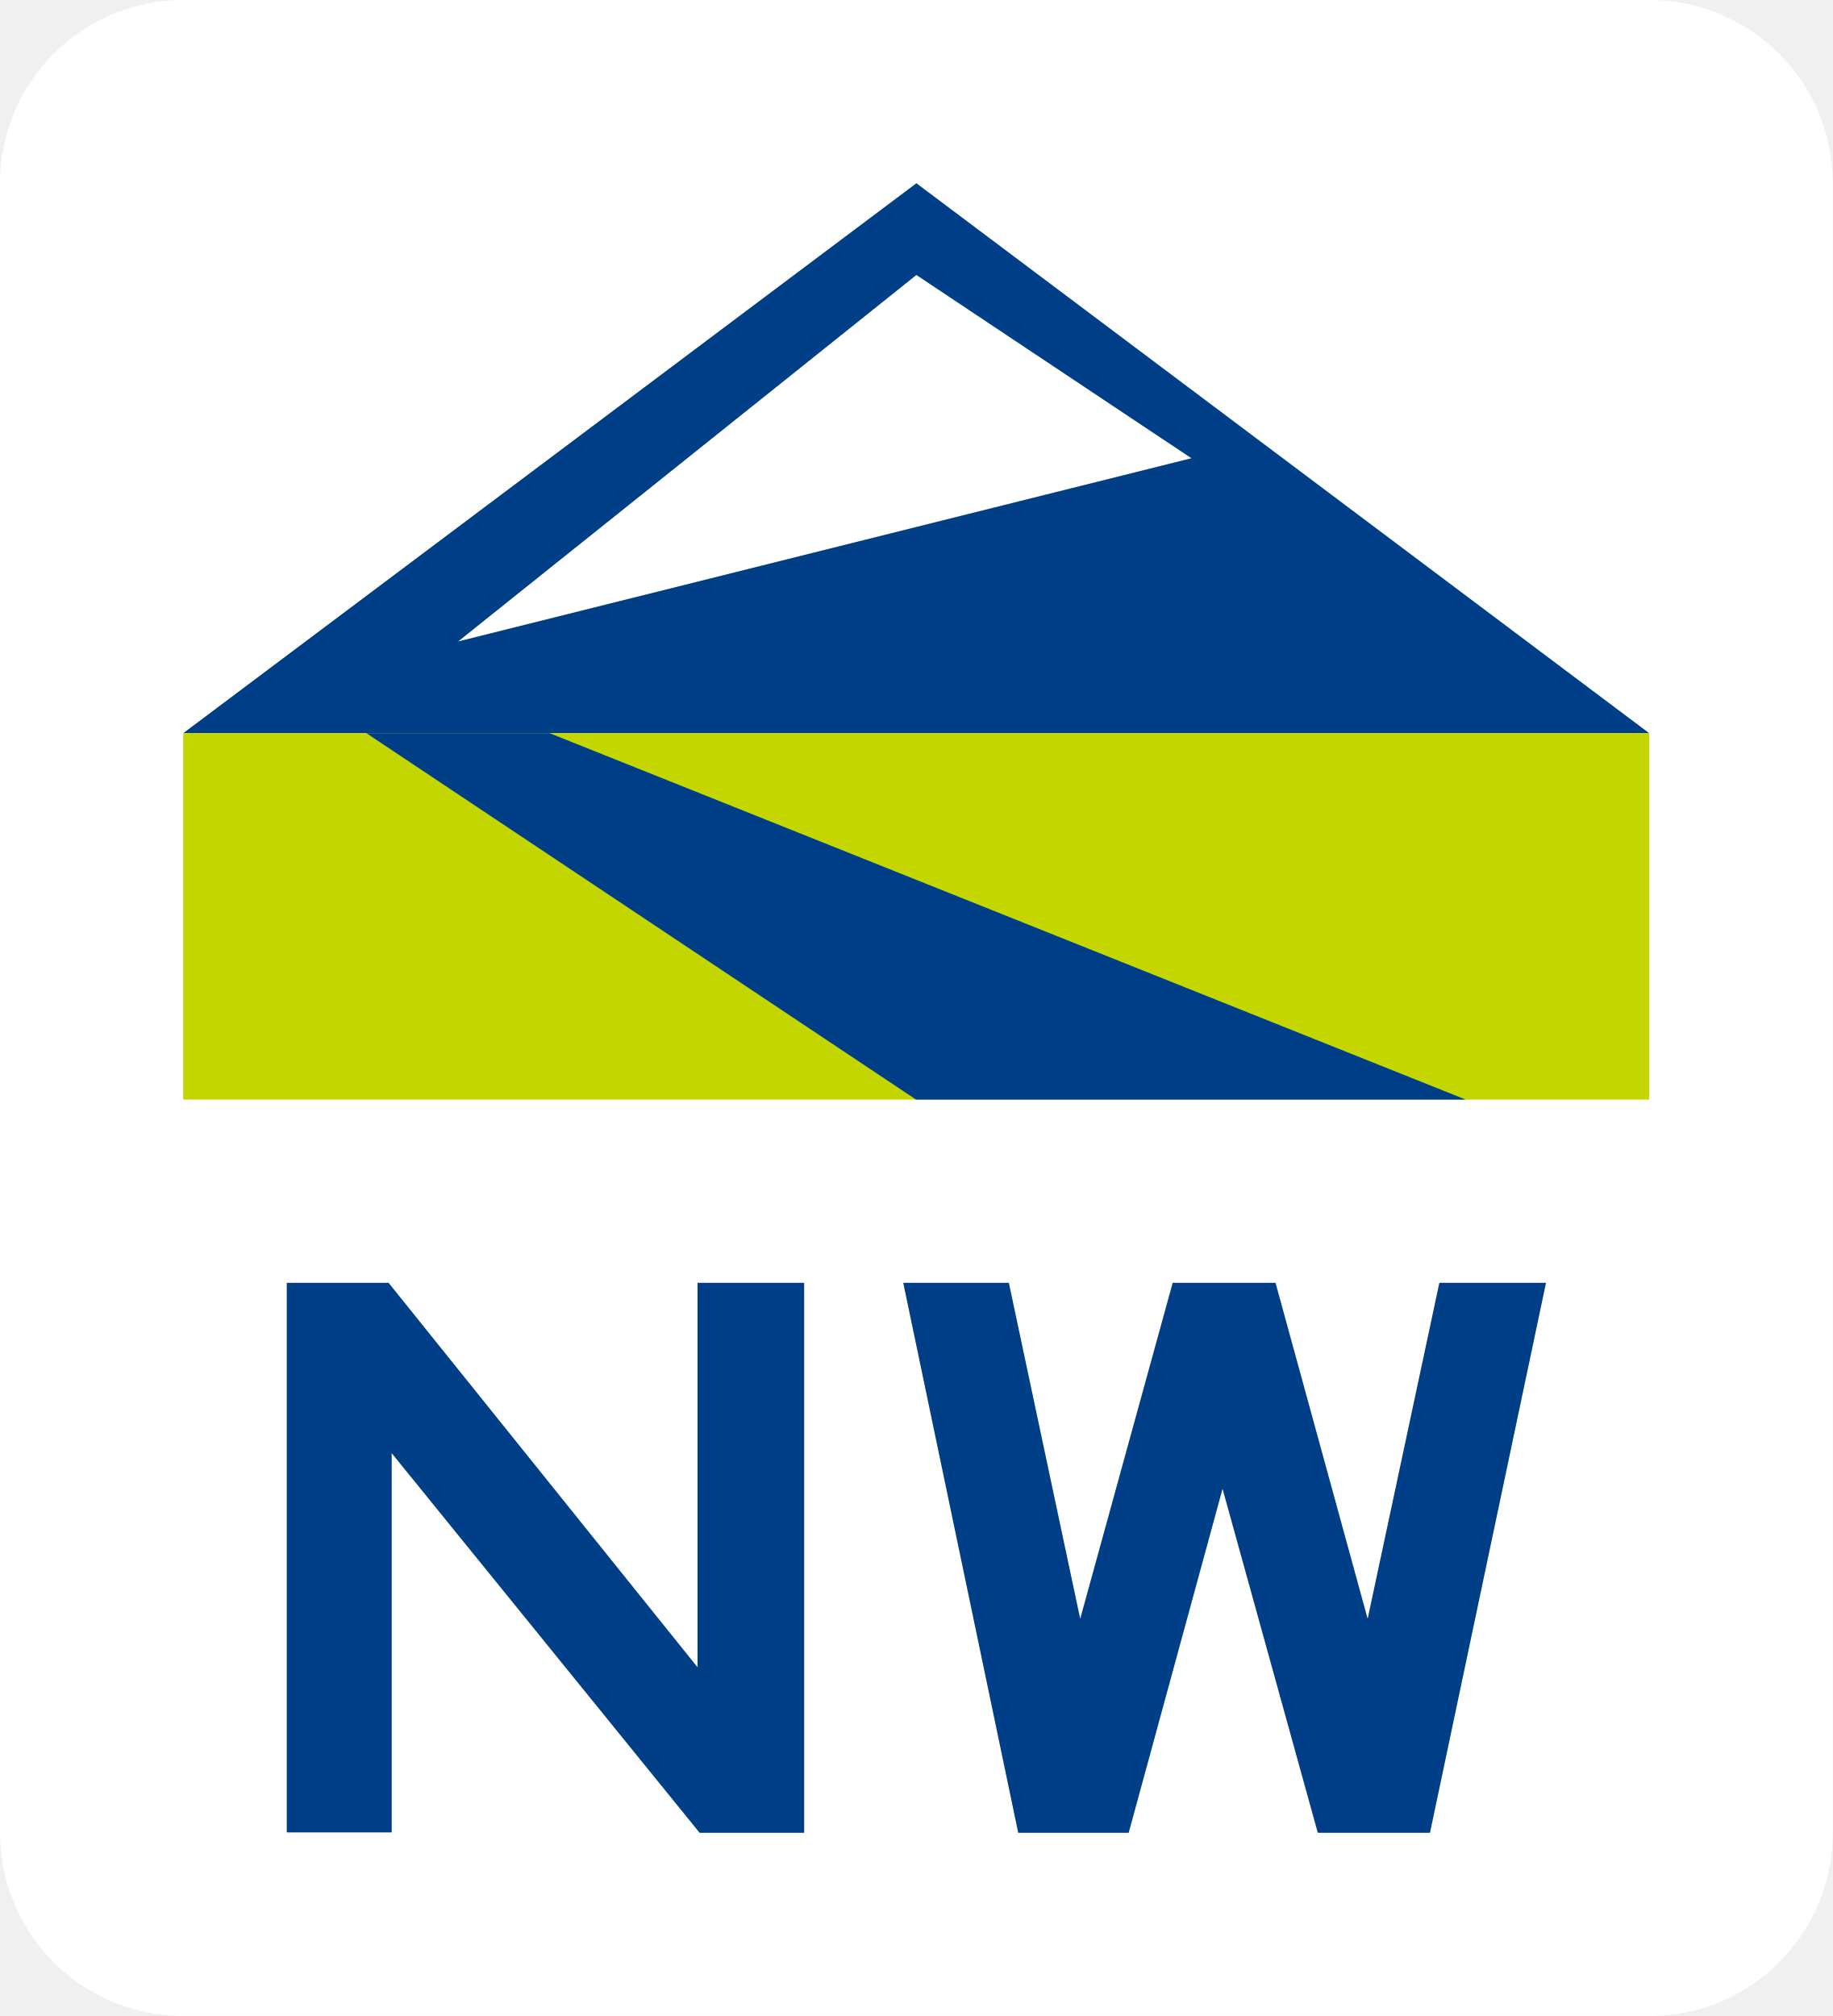
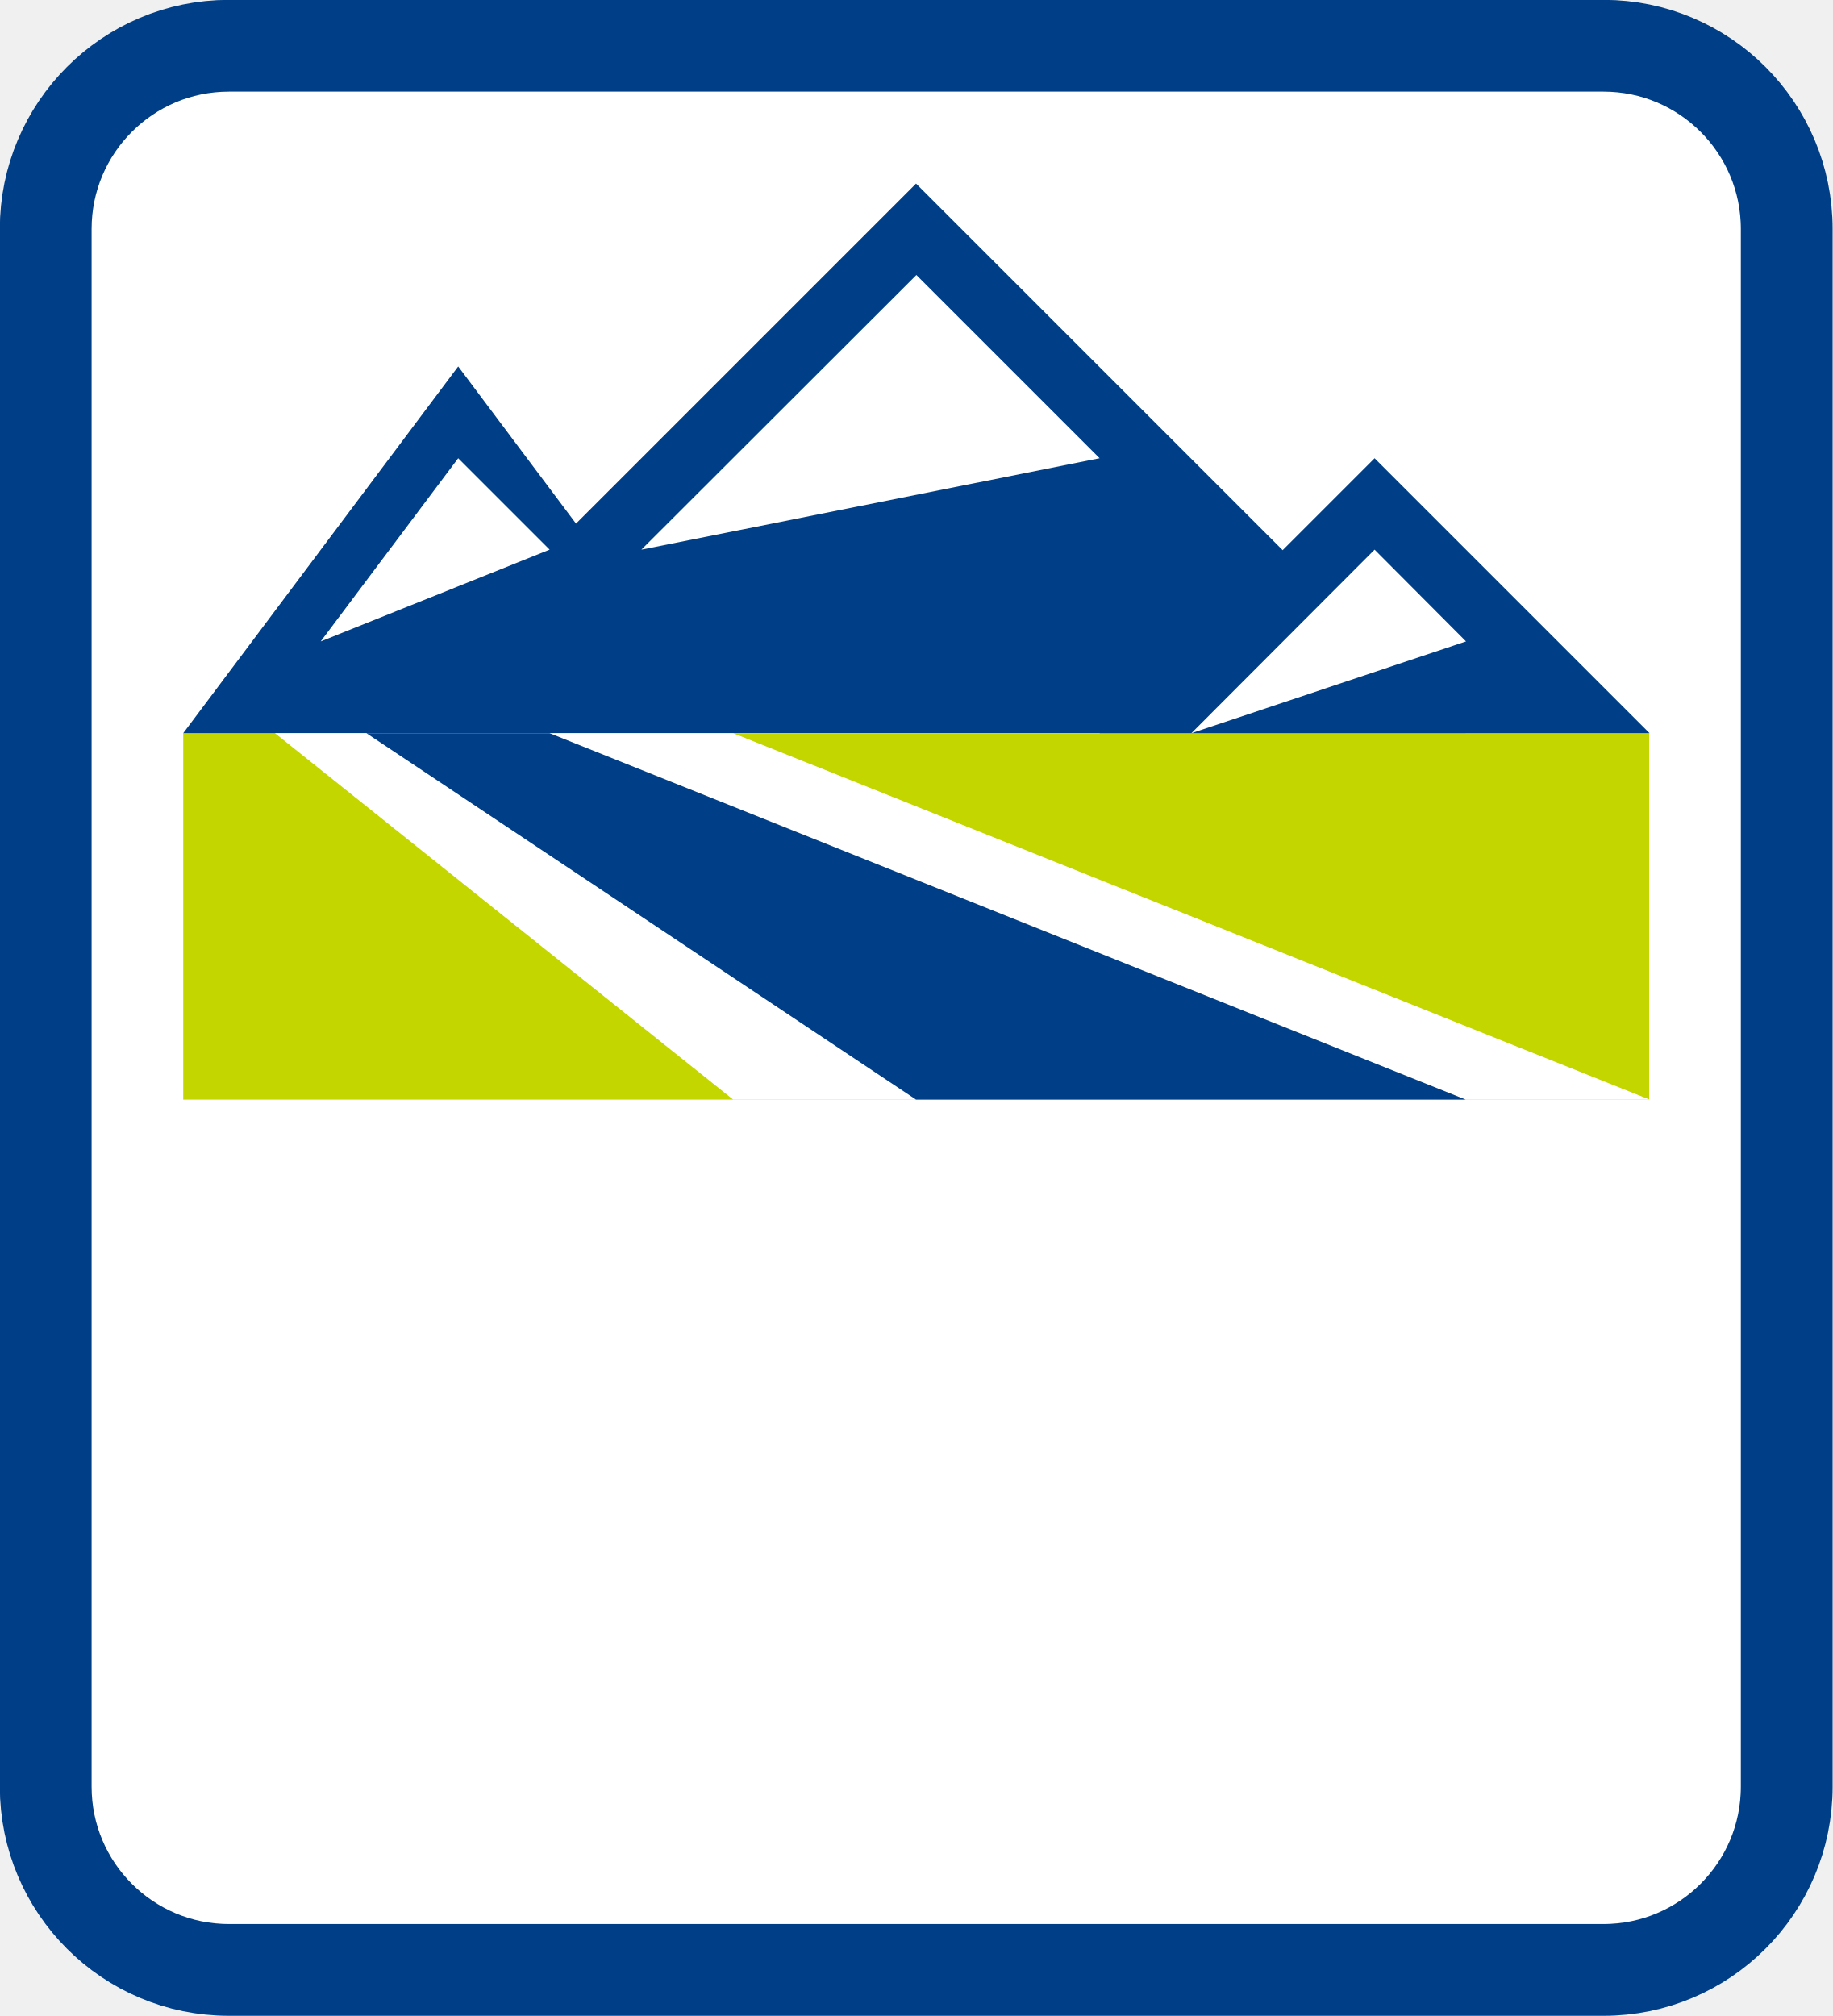
<svg xmlns="http://www.w3.org/2000/svg" width="20" height="22" viewBox="0 0 5.292 5.821">
-   <rect style="fill:#fff;stroke:none;stroke-width:.265;stroke-linecap:round;stroke-linejoin:round" width="5.292" height="5.821" rx=".529" ry=".529" />
-   <path d="M 2.322,5.292 H 2.02 L 1.131,4.196 v 1.095 H 0.828 V 3.704 H 1.122 L 2.014,4.814 V 3.704 H 2.322 Z M 4.464,3.704 4.129,5.292 H 3.805 L 3.53,4.299 3.259,5.292 H 2.94 L 2.608,3.704 H 2.913 L 3.119,4.674 3.386,3.704 h 0.297 L 3.949,4.674 4.156,3.704 Z" style="font-size:2.778px;line-height:1.25;font-family:'Roadgeek 2014 Series F';-inkscape-font-specification:'Roadgeek 2014 Series F';text-align:center;text-anchor:middle;fill:#003f87;stroke-width:.198" aria-label="NW" />
-   <path style="fill:#003f87;stroke:none;stroke-width:.265px;stroke-linecap:butt;stroke-linejoin:miter;stroke-opacity:1" d="M 0.529,2.117 2.646,0.529 4.762,2.117 Z" />
+   <rect style="fill:#fff;stroke:#003f87;stroke-width:.265;stroke-linecap:round;stroke-linejoin:round;stroke-dasharray:none" width="5.027" height="5.556" x=".132" y=".132" rx=".529" ry=".529" />
+   <path style="fill:#003f87;stroke:none;stroke-width:.265px;stroke-linecap:butt;stroke-linejoin:miter;stroke-opacity:1" d="m 1.058,2.117 1.587,-1.587 1.587,1.587 z" />
  <path style="fill:#c4d600;stroke:none;stroke-width:.265;stroke-linecap:round;stroke-linejoin:round" d="M.529 2.117H4.762V3.175H.529z" />
+   <path style="fill:#fff;stroke:none;stroke-width:.265px;stroke-linecap:butt;stroke-linejoin:miter;stroke-opacity:1" d="M 1.852,1.587 2.646,0.794 3.175,1.323 Z" />
+   <path style="fill:#003f87;stroke:none;stroke-width:.265px;stroke-linecap:butt;stroke-linejoin:miter;stroke-opacity:1" d="M.529 2.117 1.323 1.058 2.117 2.117ZM3.175 2.117l.794-.794.794.794z" />
+   <path style="fill:#fff;stroke:none;stroke-width:.265px;stroke-linecap:butt;stroke-linejoin:miter;stroke-opacity:1" d="M.926 1.852 1.323 1.323 1.587 1.587ZM3.44 2.117 3.969 1.587 4.233 1.852ZM.794 2.117l1.323 1.058 2.646 0-2.646-1.058z" />
  <path style="fill:#003f87;stroke:none;stroke-width:.265px;stroke-linecap:butt;stroke-linejoin:miter;stroke-opacity:1" d="m 1.058,2.117 1.587,1.058 1.587,1e-7 L 1.587,2.117 Z" />
-   <path style="fill:#fff;stroke:none;stroke-width:.265px;stroke-linecap:butt;stroke-linejoin:miter;stroke-opacity:1" d="M 1.323,1.852 2.646,0.794 3.44,1.323 Z" />
</svg>
